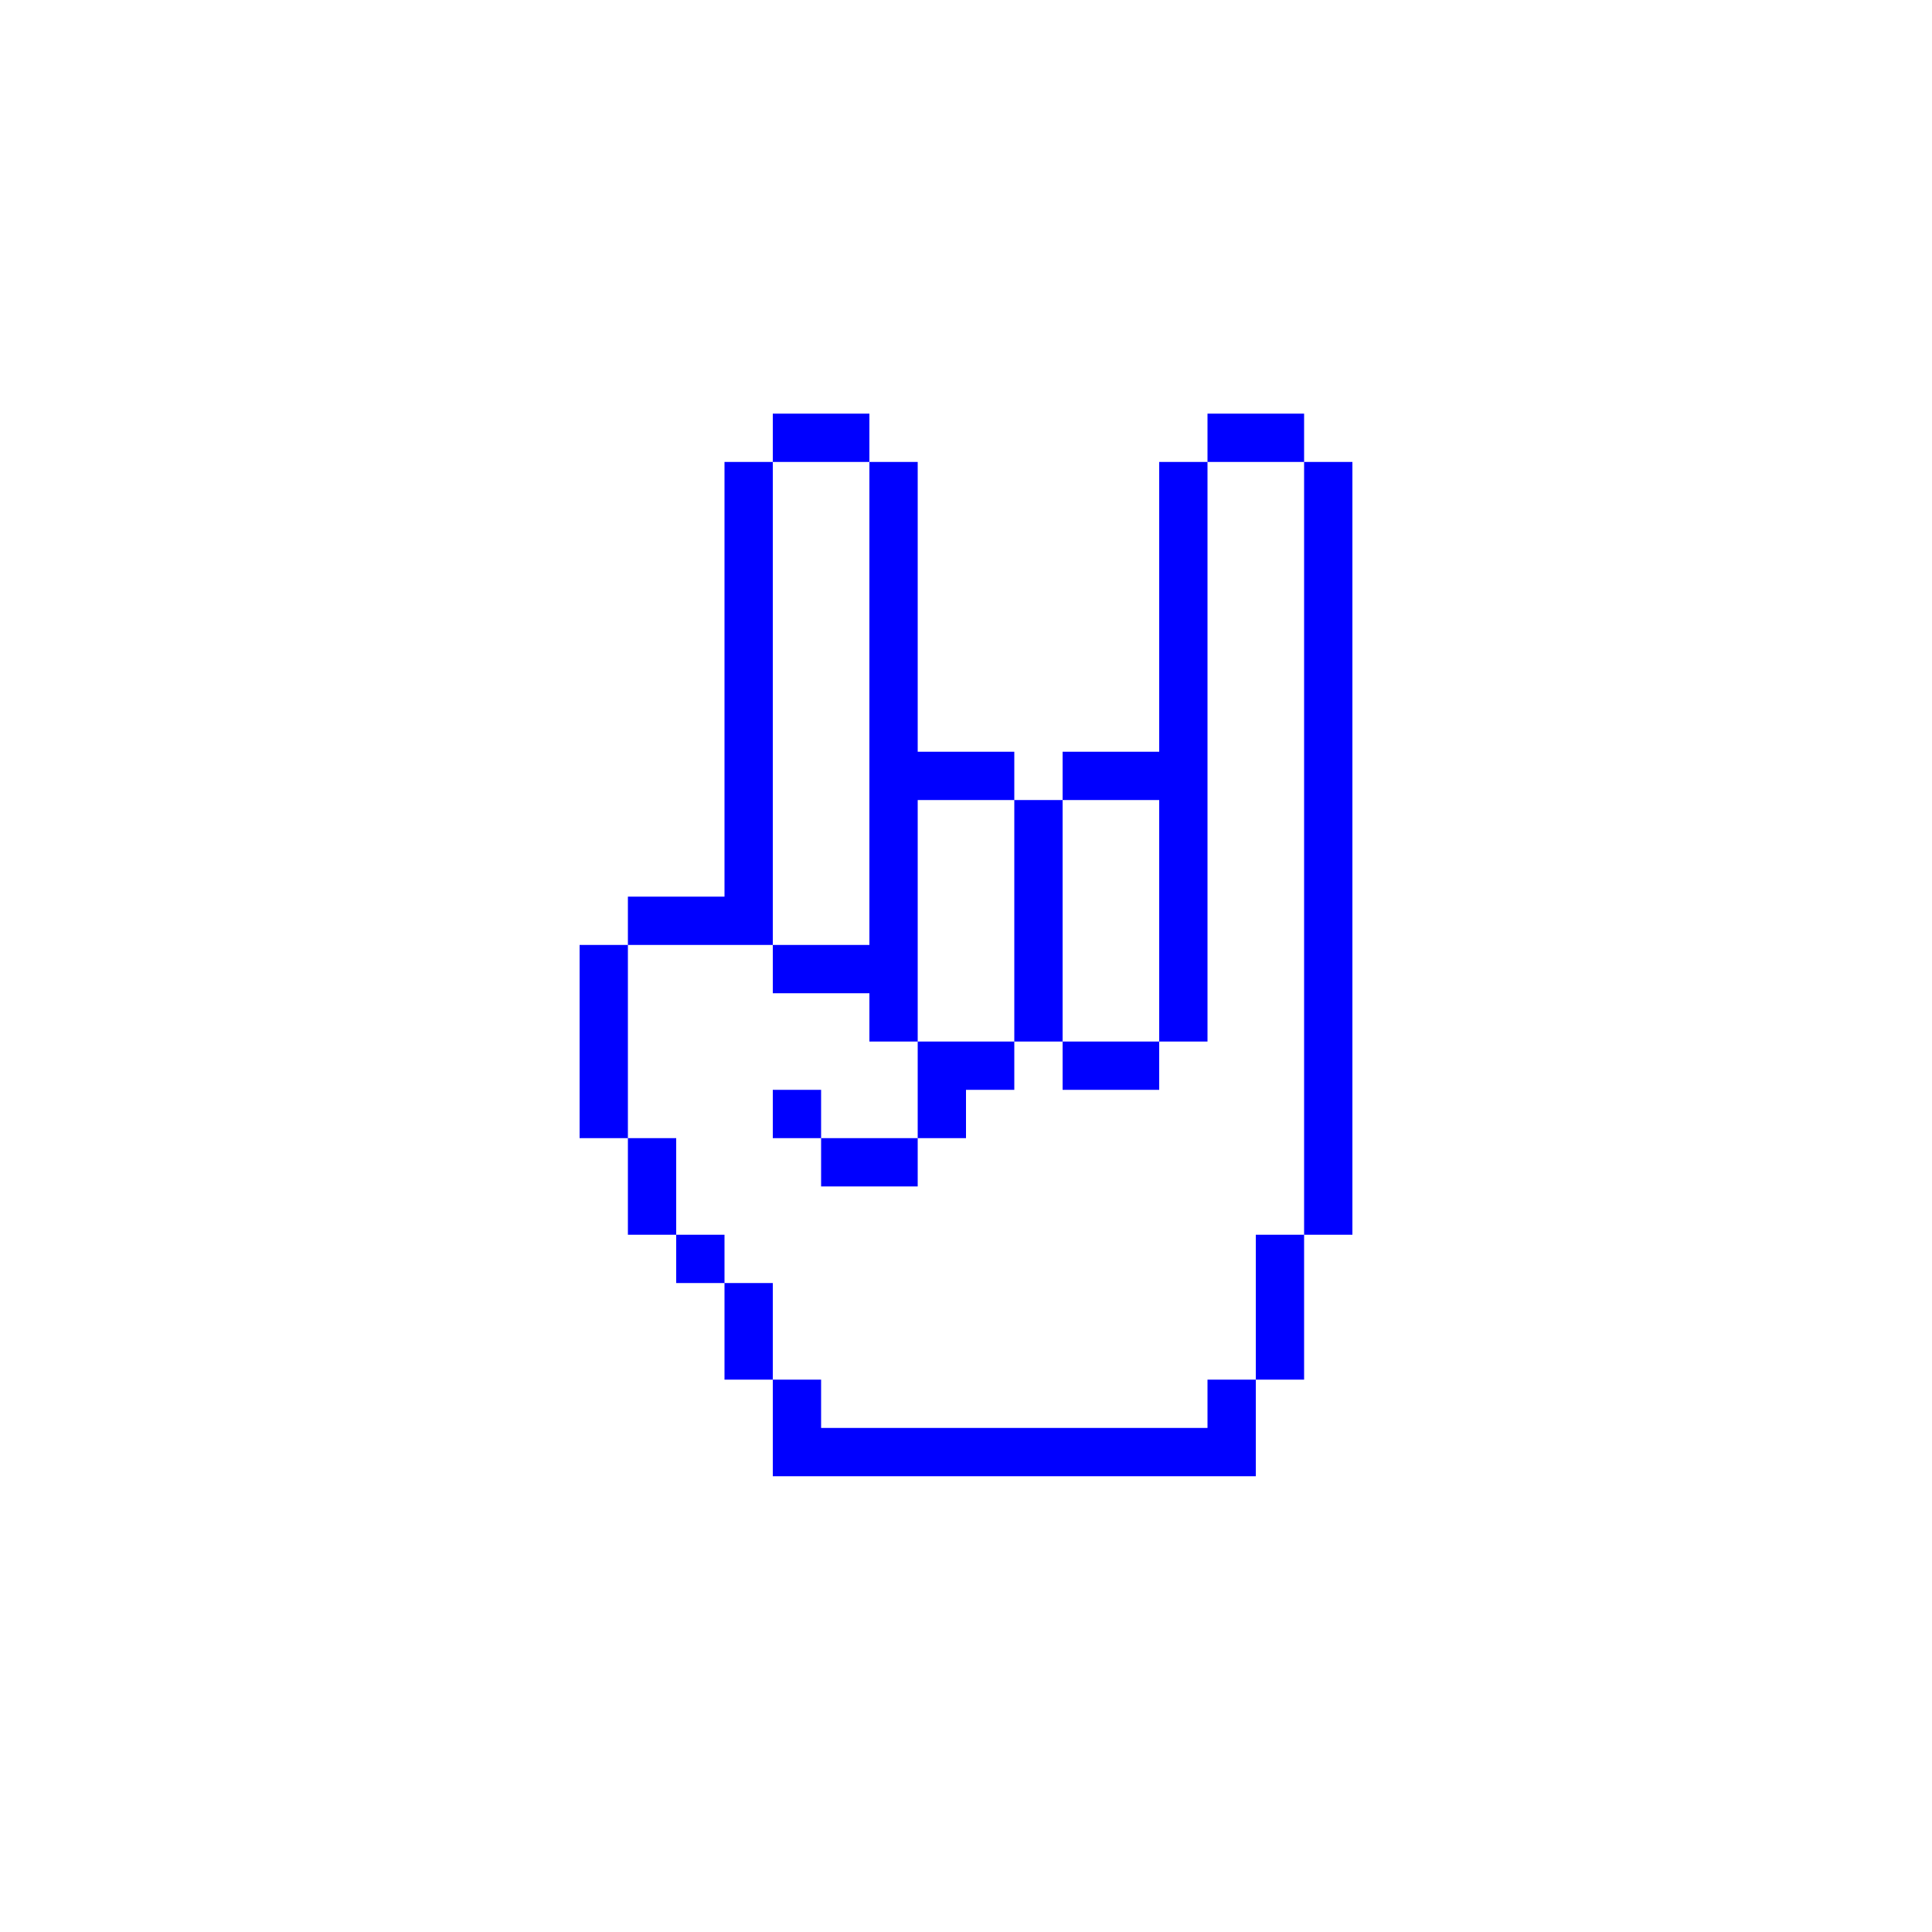
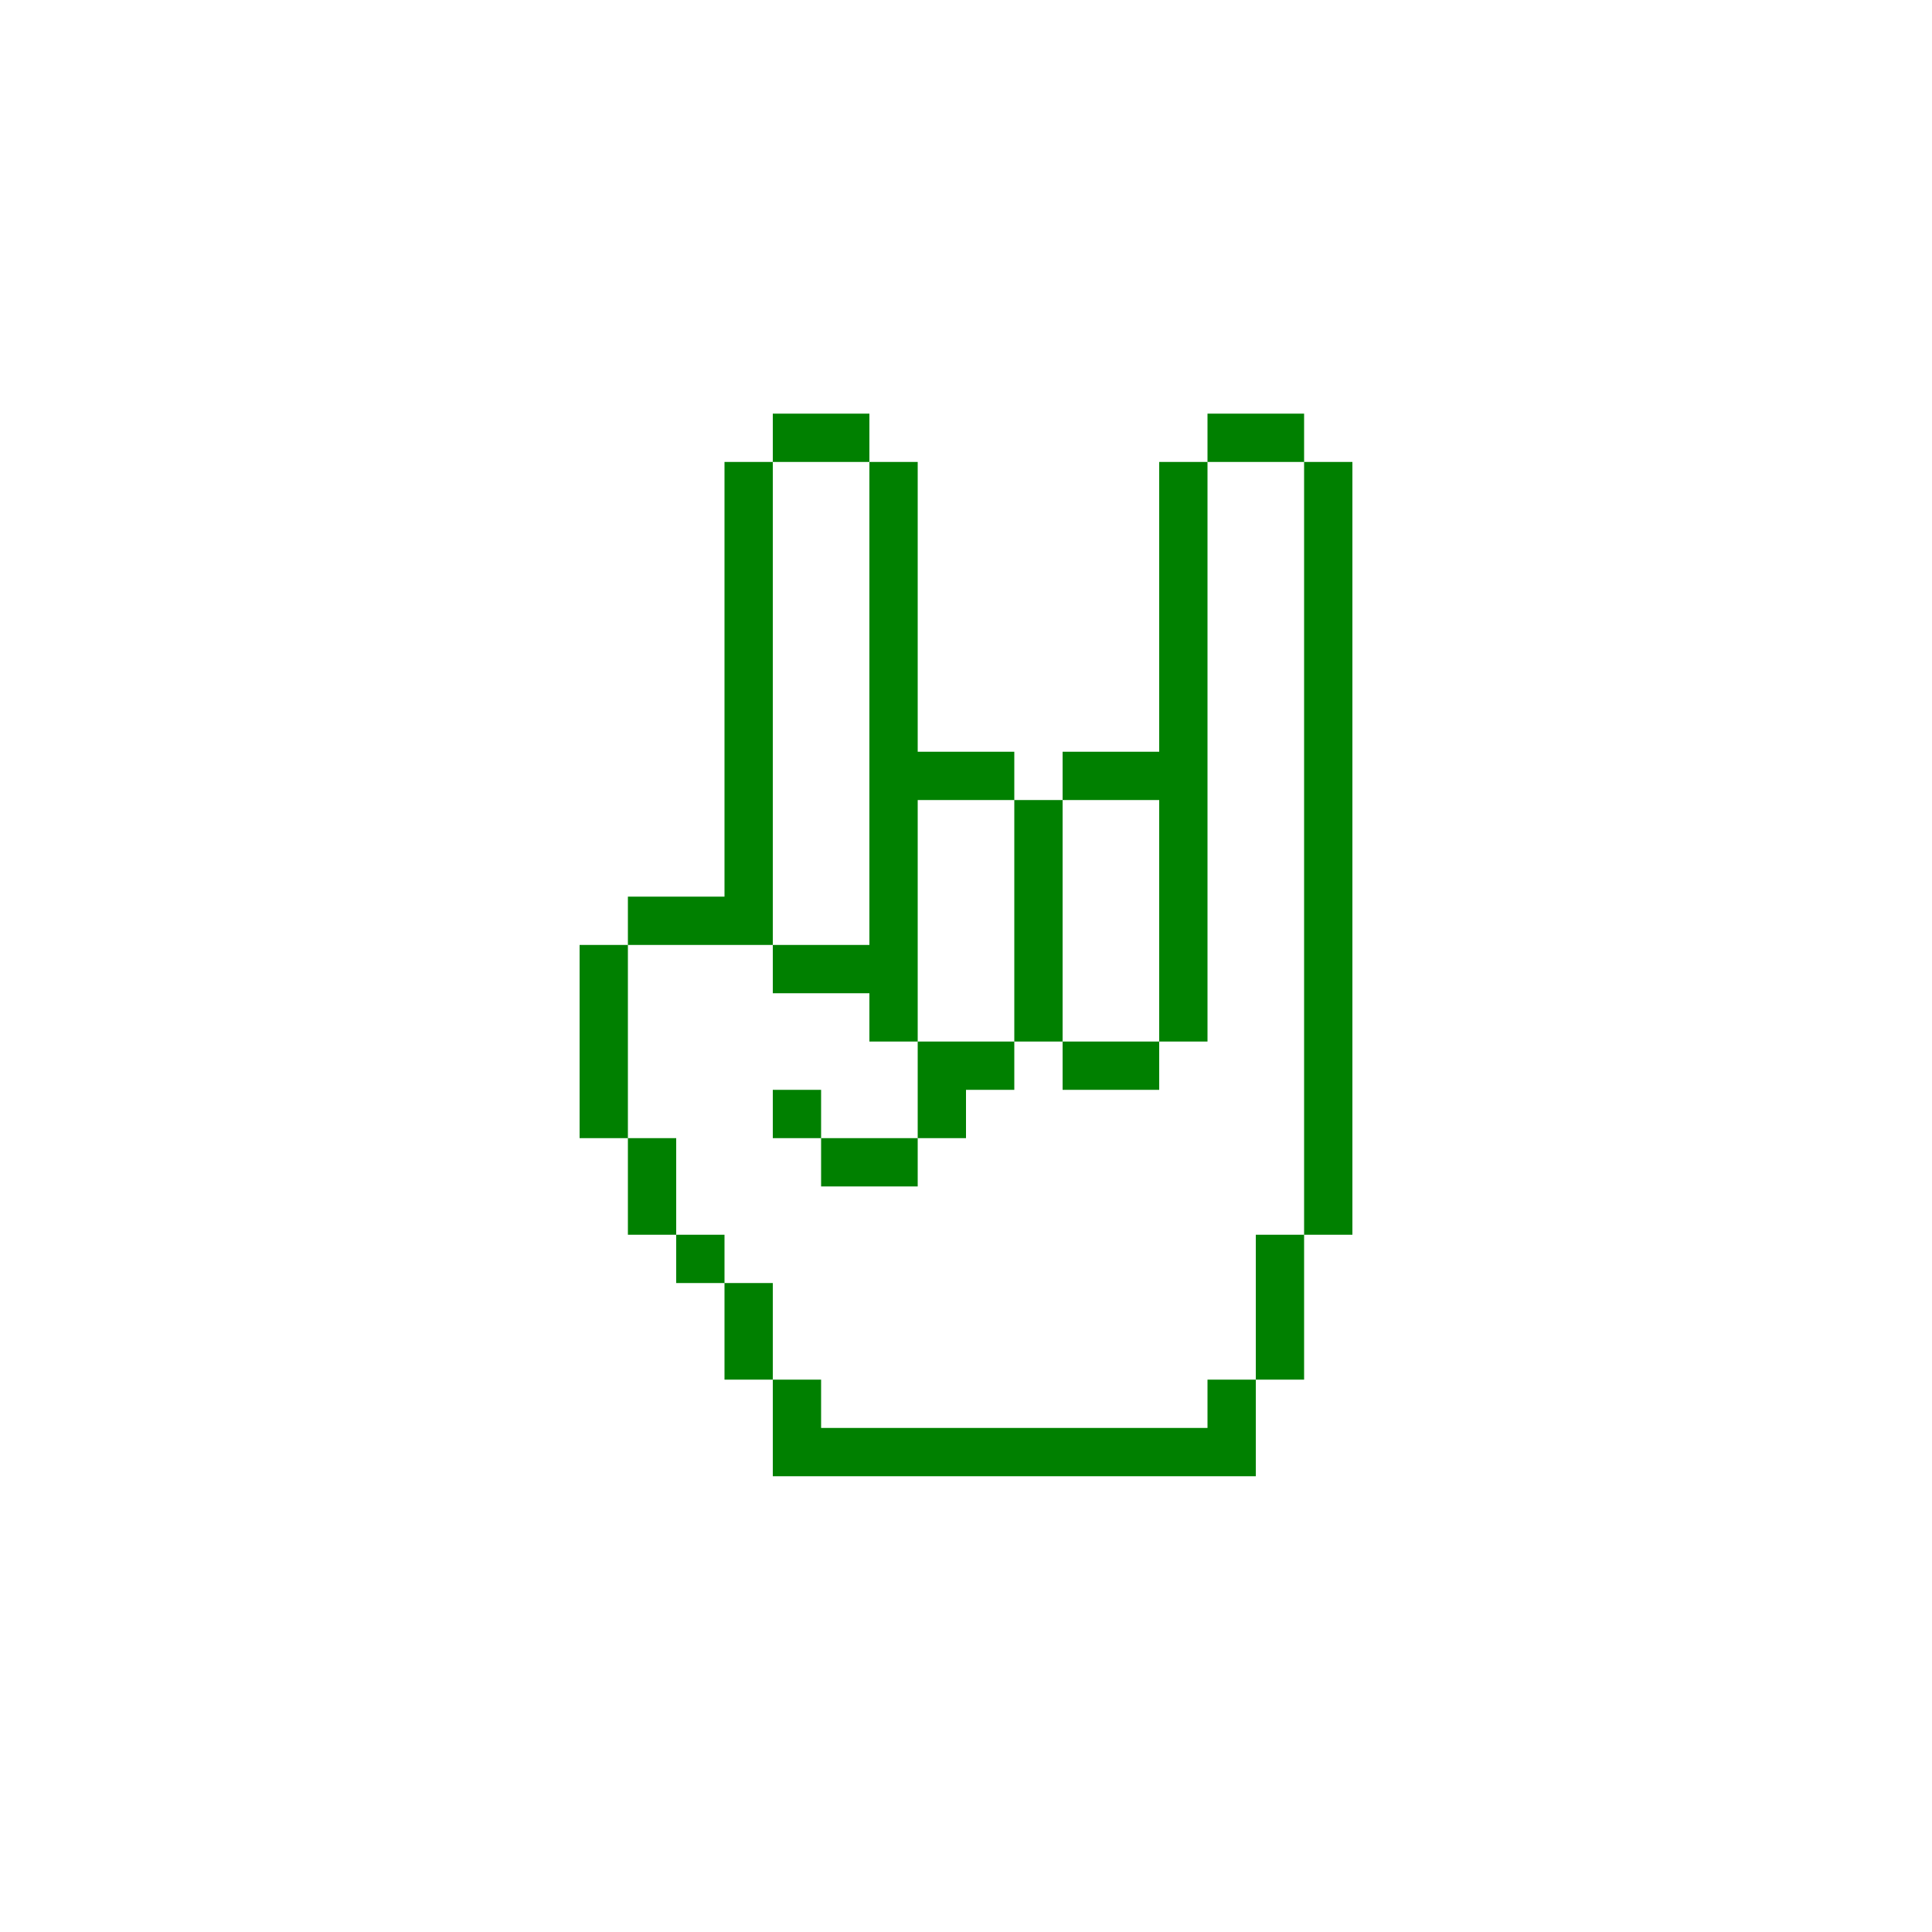
- <svg xmlns="http://www.w3.org/2000/svg" version="1.1" x="0px" y="0px" viewBox="0 0 100 100" style="enable-background:new 0 0 100 100; fill:blue" xml:space="preserve">
+ <svg xmlns="http://www.w3.org/2000/svg" version="1.1" x="0px" y="0px" viewBox="0 0 100 100" style="enable-background:new 0 0 100 100; fill:green" xml:space="preserve">
  <path class="st0" d="M47.5,41.41H45 M70,53.91h-2.5v2.5H70V53.91z M62.5,46.41H60v2.5h2.5V46.41z M62.5,48.91H60v2.5h2.5V48.91z   M62.5,51.41H60v2.5h2.5V51.41z M62.5,41.41H60v2.5h2.5V41.41z M62.5,41.41H60 M70,46.41h-2.5v2.5H70V46.41z M70,43.91h-2.5v2.5H70  V43.91z M70,41.41h-2.5v2.5H70V41.41z M70,38.91h-2.5v2.5H70V38.91z M70,36.41h-2.5v2.5H70V36.41z M70,33.91h-2.5v2.5H70V33.91z   M70,31.41h-2.5v2.5H70V31.41z M70,28.91h-2.5v2.5H70V28.91z M70,26.41h-2.5v2.5H70V26.41z M70,23.91h-2.5v2.5H70V23.91z M70,48.91  h-2.5v2.5H70V48.91z M70,51.41h-2.5v2.5H70V51.41z M70,56.41h-2.5v2.5H70V56.41z M70,58.91h-2.5v2.5H70V58.91z M70,61.41h-2.5v2.5  H70V61.41z M67.5,63.91H65v2.5h2.5V63.91z M67.5,66.41H65v2.5h2.5V66.41z M67.5,68.91H65v2.5h2.5V68.91z M65,71.41h-2.5v2.5H65  V71.41z M65,73.91h-2.5v2.5H65V73.91z M62.5,73.91H60v2.5h2.5V73.91z M60,73.91h-2.5v2.5H60V73.91z M57.5,73.91H55v2.5h2.5V73.91z   M55,73.91h-2.5v2.5H55V73.91z M52.5,73.91H50v2.5h2.5V73.91z M50,73.91h-2.5v2.5H50V73.91z M47.5,73.91H45v2.5h2.5V73.91z   M45,73.91h-2.5v2.5H45V73.91z M42.5,73.91H40v2.5h2.5V73.91z M62.5,43.91H60v2.5h2.5V43.91z M47.5,41.41H45v2.5h2.5V41.41z   M47.5,43.91H45v2.5h2.5V43.91z M47.5,46.41H45v2.5h2.5V46.41z M47.5,48.91H45v2.5h2.5V48.91z M40,41.41h-2.5 M40,41.41h-2.5v2.5H40  V41.41z M40,38.91h-2.5v2.5H40V38.91z M47.5,38.91H45v2.5h2.5V38.91z M65,21.41h-2.5v2.5H65V21.41z M50,38.91h-2.5v2.5H50V38.91z   M52.5,38.91H50v2.5h2.5V38.91z M55,41.41h-2.5v2.5H55V41.41z M55,43.91h-2.5v2.5H55V43.91z M55,46.41h-2.5v2.5H55V46.41z M55,48.91  h-2.5v2.5H55V48.91z M55,51.41h-2.5v2.5H55V51.41z M57.5,53.91H55v2.5h2.5V53.91z M60,53.91h-2.5v2.5H60V53.91z M52.5,53.91H50v2.5  h2.5V53.91z M57.5,38.91H55v2.5h2.5V38.91z M60,38.91h-2.5v2.5H60V38.91z M67.5,21.41H65v2.5h2.5V21.41z M40,43.91h-2.5v2.5H40  V43.91z M40,46.41h-2.5v2.5H40V46.41z M42.5,48.91H40v2.5h2.5V48.91z M45,48.91h-2.5v2.5H45V48.91z M47.5,51.41H45v2.5h2.5V51.41z   M50,53.91h-2.5v2.5H50V53.91z M50,56.41h-2.5v2.5H50V56.41z M47.5,58.91H45v2.5h2.5V58.91z M45,58.91h-2.5v2.5H45V58.91z   M42.5,56.41H40v2.5h2.5V56.41z M37.5,46.41H35v2.5h2.5V46.41z M35,46.41h-2.5v2.5H35V46.41z M32.5,48.91H30v2.5h2.5V48.91z   M32.5,51.41H30v2.5h2.5V51.41z M32.5,53.91H30v2.5h2.5V53.91z M32.5,56.41H30v2.5h2.5V56.41z M35,58.91h-2.5v2.5H35V58.91z   M35,61.41h-2.5v2.5H35V61.41z M37.5,63.91H35v2.5h2.5V63.91z M40,66.41h-2.5v2.5H40V66.41z M40,68.91h-2.5v2.5H40V68.91z   M42.5,71.41H40v2.5h2.5V71.41z M42.5,73.91H40v2.5h2.5V73.91z M42.5,21.41H40v2.5h2.5V21.41z M45,21.41h-2.5v2.5H45V21.41z   M47.5,23.91H45v2.5h2.5V23.91z M47.5,26.41H45v2.5h2.5V26.41z M47.5,28.91H45v2.5h2.5V28.91z M47.5,31.41H45v2.5h2.5V31.41z   M47.5,33.91H45v2.5h2.5V33.91z M47.5,38.91v-2.5H45v2.5 M40,23.91h-2.5v2.5H40V23.91z M40,26.41h-2.5v2.5H40V26.41z M40,28.91h-2.5  v2.5H40V28.91z M40,31.41h-2.5v2.5H40V31.41z M40,33.91h-2.5v2.5H40V33.91z M40,38.91v-2.5h-2.5v2.5 M62.5,28.91H60v2.5h2.5V28.91z   M62.5,26.41H60v2.5h2.5V26.41z M62.5,23.91H60v2.5h2.5V23.91z M62.5,31.41H60v2.5h2.5V31.41z M62.5,33.91H60v2.5h2.5V33.91z   M62.5,36.41H60v2.5h2.5V36.41z M62.5,38.91H60v2.5h2.5V38.91z" />
</svg>
